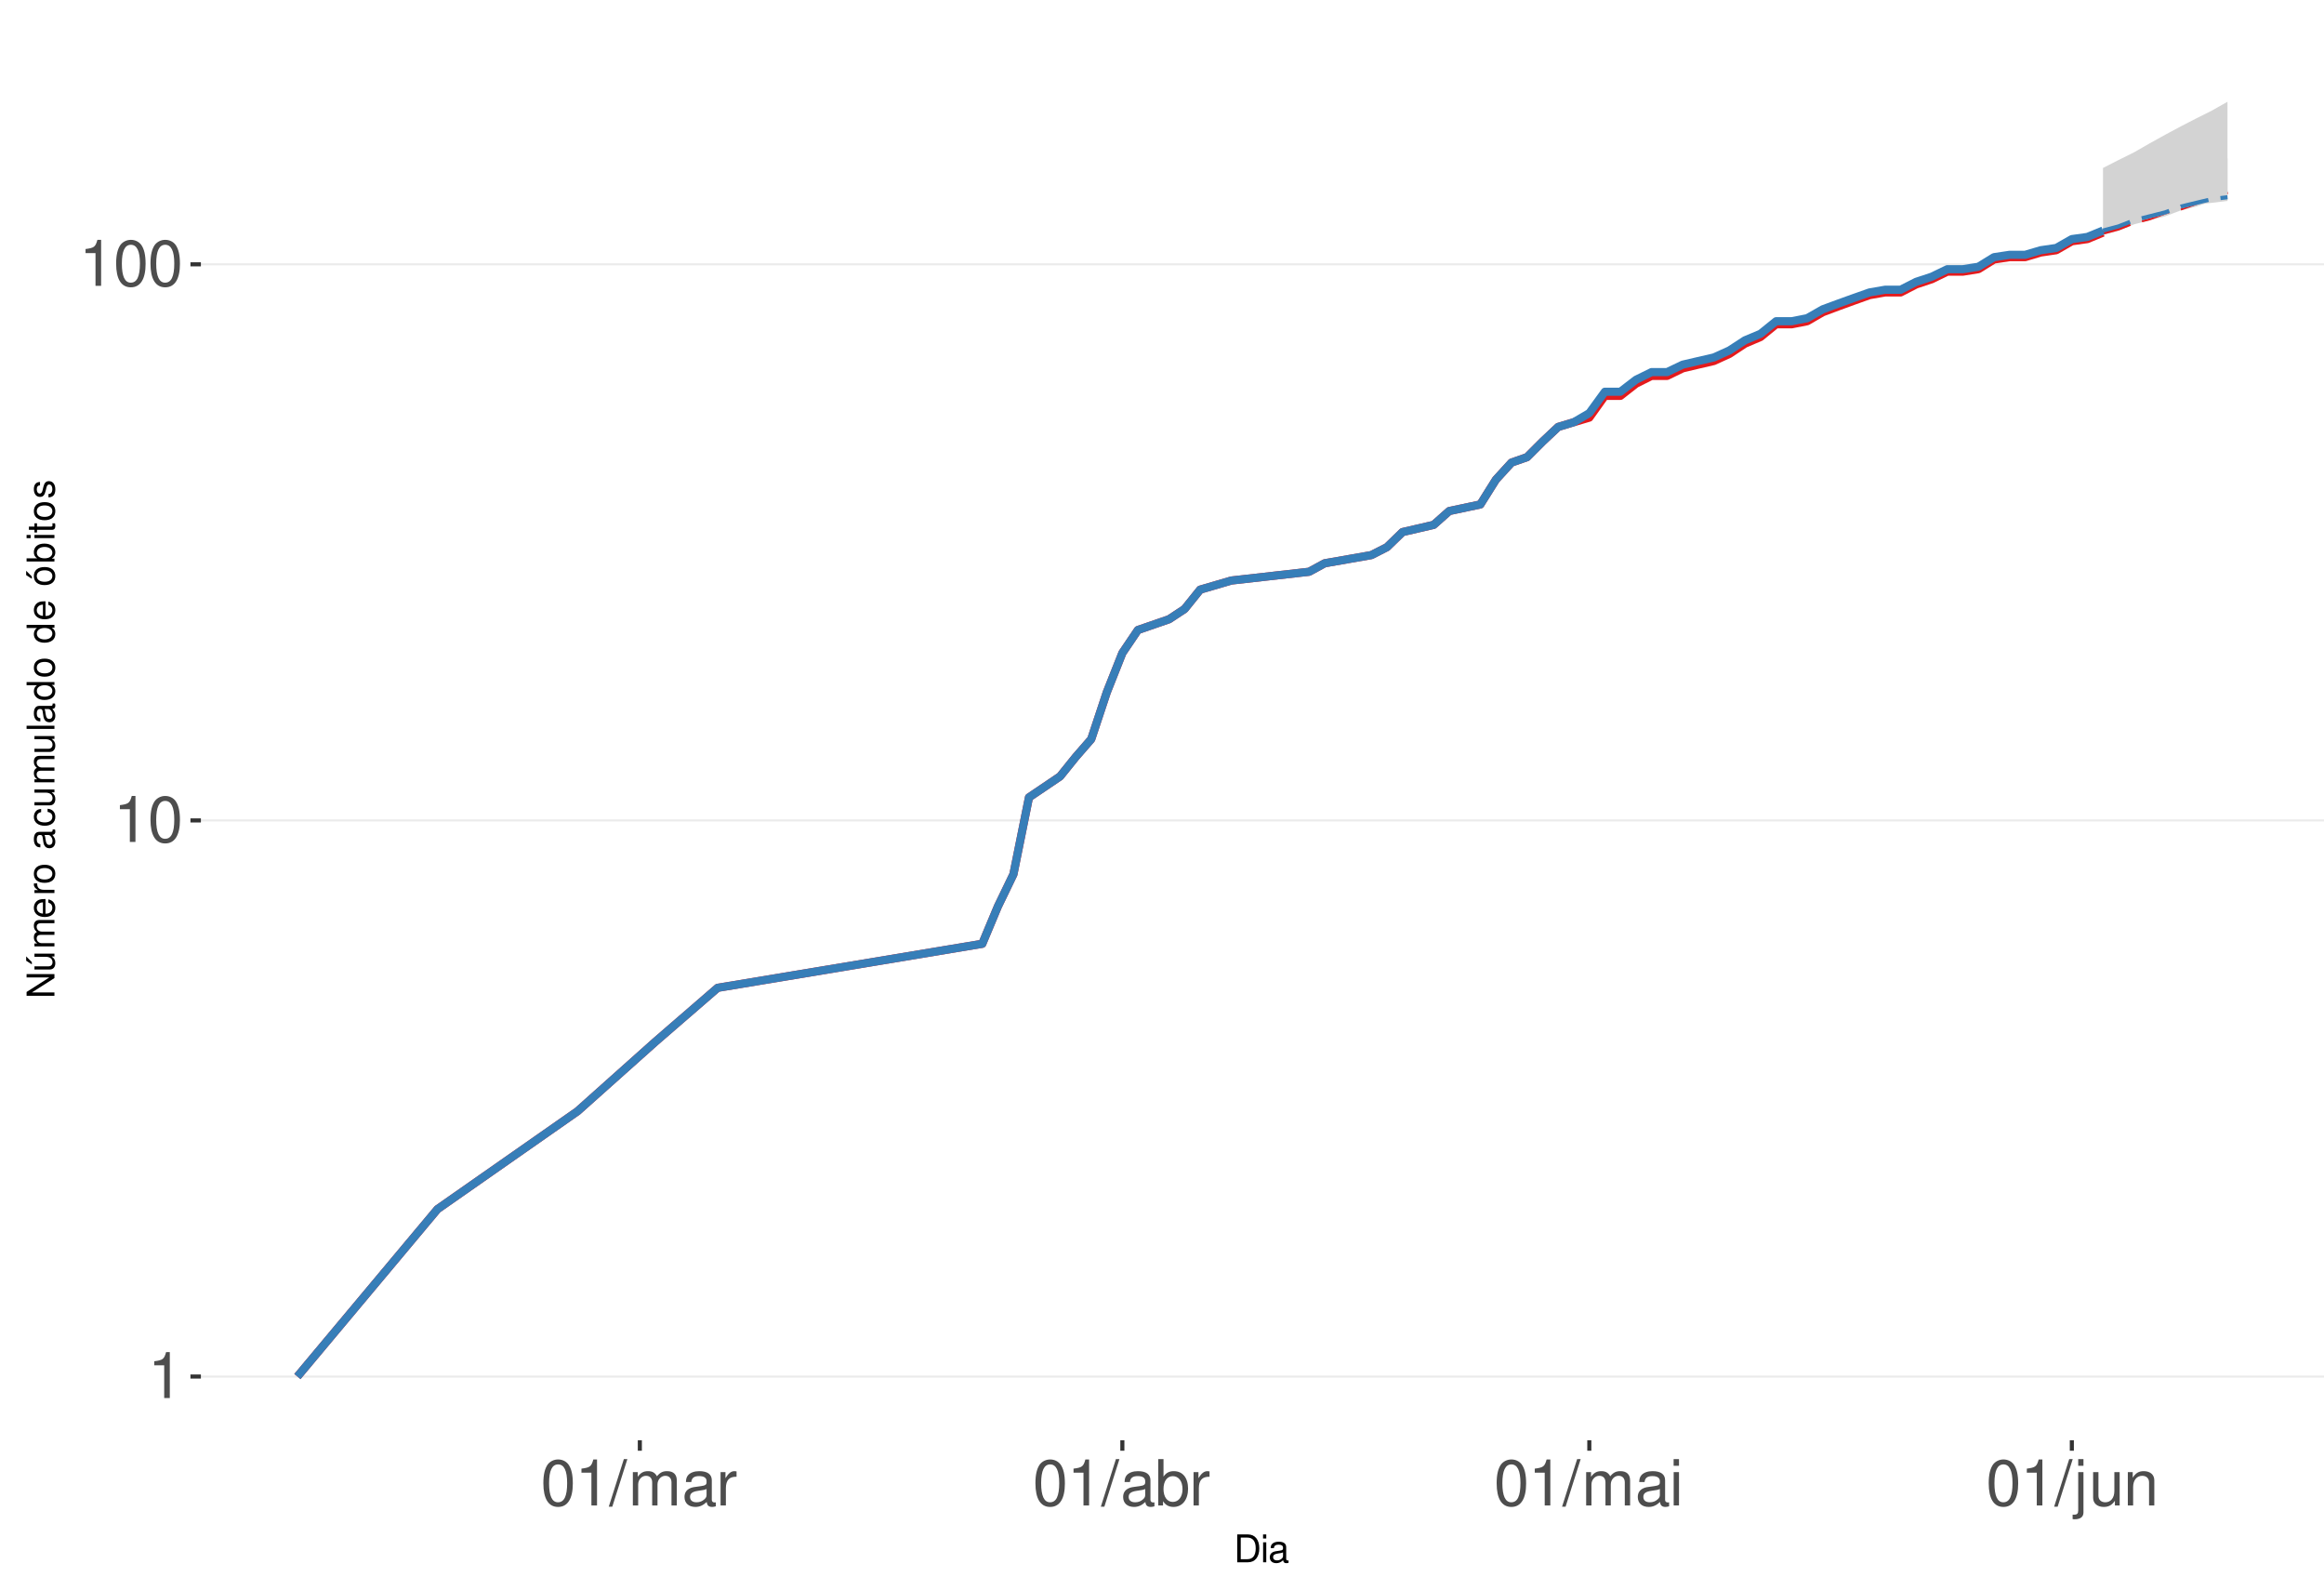
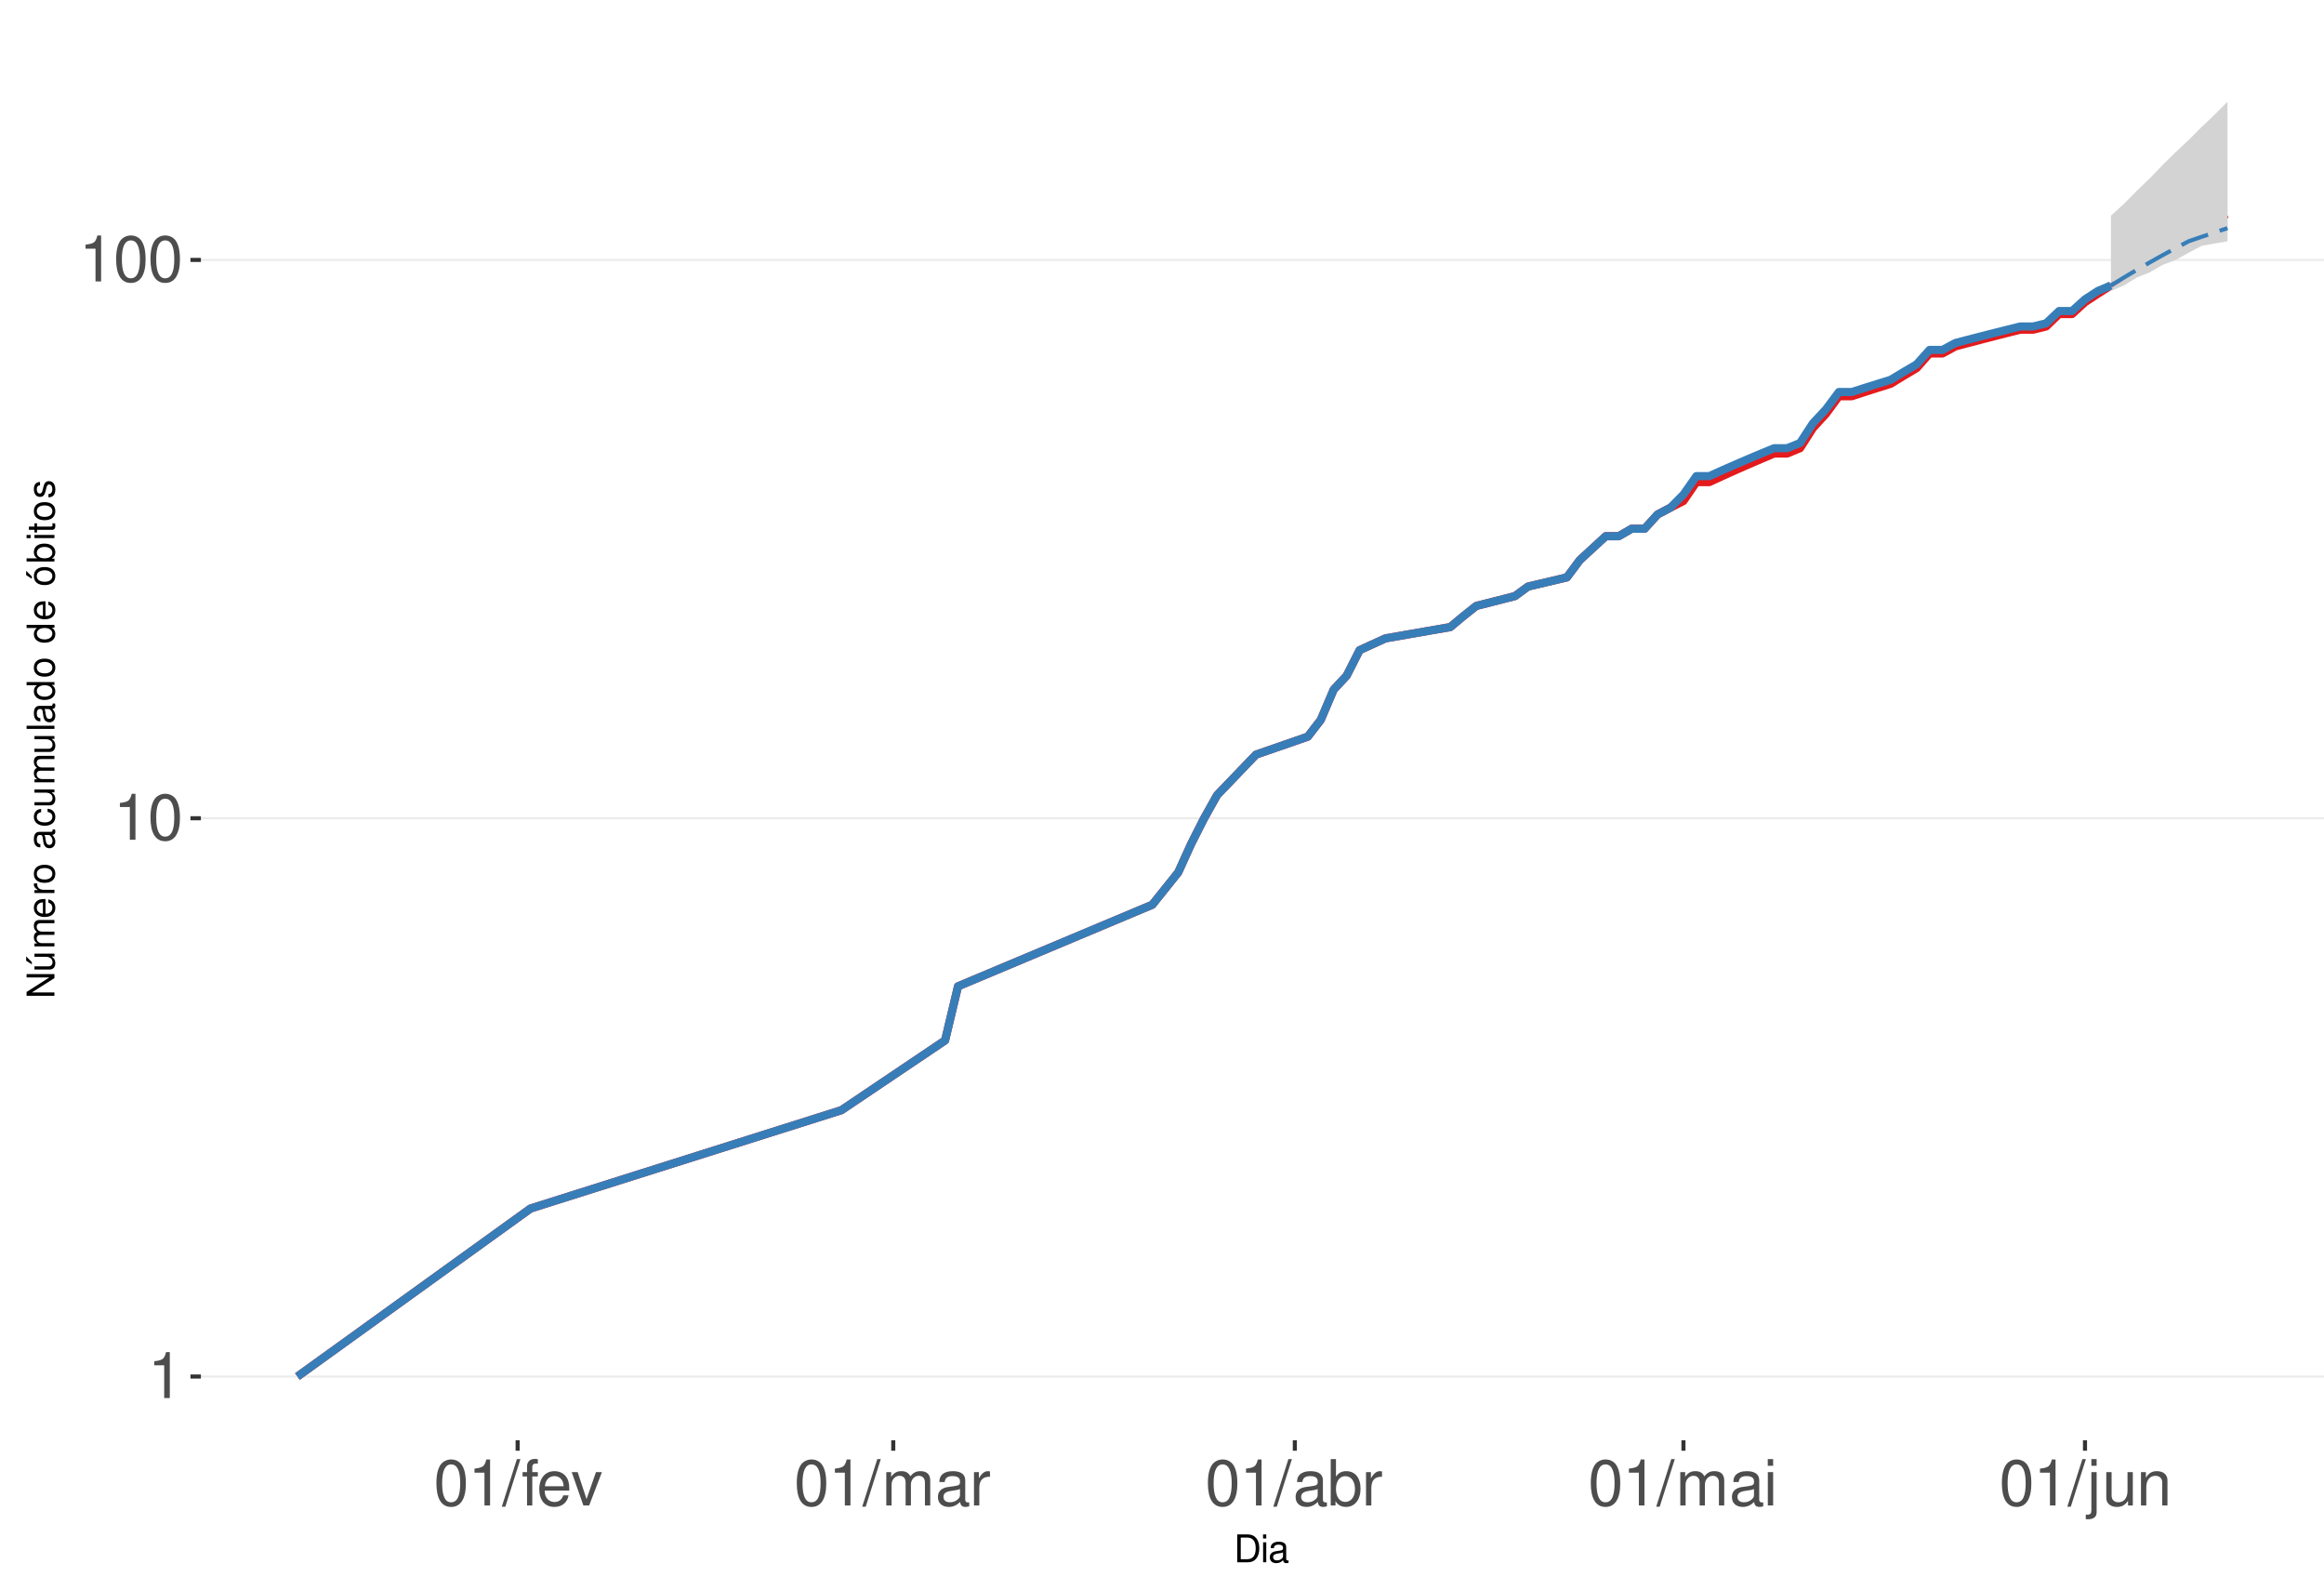
<svg xmlns="http://www.w3.org/2000/svg" xmlns:xlink="http://www.w3.org/1999/xlink" width="609pt" height="413pt" viewBox="0 0 609 413" version="1.1">
  <defs>
    <g>
      <symbol overflow="visible" id="glyph0-0">
        <path style="stroke:none;" d="" />
      </symbol>
      <symbol overflow="visible" id="glyph0-1">
        <path style="stroke:none;" d="M 4.312 -8.578 L 4.312 0 L 5.781 0 L 5.781 -12.047 L 4.812 -12.047 C 4.297 -10.188 3.969 -9.938 1.703 -9.641 L 1.703 -8.578 Z M 4.312 -8.578 " />
      </symbol>
      <symbol overflow="visible" id="glyph0-2">
        <path style="stroke:none;" d="M 4.578 -12.047 C 3.484 -12.047 2.484 -11.547 1.859 -10.734 C 1.094 -9.656 0.719 -8.062 0.719 -5.828 C 0.719 -1.766 2.047 0.391 4.578 0.391 C 7.078 0.391 8.438 -1.766 8.438 -5.734 C 8.438 -8.062 8.078 -9.625 7.297 -10.734 C 6.672 -11.562 5.703 -12.047 4.578 -12.047 Z M 4.578 -10.75 C 6.156 -10.75 6.953 -9.125 6.953 -5.859 C 6.953 -2.438 6.172 -0.828 4.547 -0.828 C 3 -0.828 2.219 -2.5 2.219 -5.812 C 2.219 -9.125 3 -10.75 4.578 -10.75 Z M 4.578 -10.75 " />
      </symbol>
      <symbol overflow="visible" id="glyph0-3">
        <path style="stroke:none;" d="M 3.812 -12.141 L -0.141 0.328 L 0.781 0.328 L 4.734 -12.141 Z M 3.812 -12.141 " />
      </symbol>
      <symbol overflow="visible" id="glyph0-4">
+         <path style="stroke:none;" d="M 4.297 -8.734 L 2.844 -8.734 L 2.844 -10.094 C 2.844 -10.672 3.172 -10.969 3.812 -10.969 C 3.938 -10.969 3.984 -10.969 4.297 -10.953 L 4.297 -12.109 C 3.984 -12.172 3.797 -12.188 3.516 -12.188 C 2.234 -12.188 1.469 -11.453 1.469 -10.203 L 1.469 -8.734 L 0.297 -8.734 L 0.297 -7.594 L 1.469 -7.594 L 1.469 0 L 2.844 0 L 2.844 -7.594 L 4.297 -7.594 Z M 4.297 -8.734 " />
+       </symbol>
+       <symbol overflow="visible" id="glyph0-5">
+         <path style="stroke:none;" d="M 8.547 -3.891 C 8.547 -5.234 8.438 -6.031 8.188 -6.672 C 7.625 -8.109 6.297 -8.984 4.656 -8.984 C 2.234 -8.984 0.672 -7.125 0.672 -4.25 C 0.672 -1.359 2.172 0.391 4.625 0.391 C 6.625 0.391 8.016 -0.75 8.359 -2.641 L 6.969 -2.641 C 6.578 -1.5 5.797 -0.906 4.688 -0.906 C 3.797 -0.906 3.047 -1.297 2.578 -2.031 C 2.25 -2.531 2.125 -3.031 2.109 -3.891 Z M 2.156 -5.031 C 2.266 -6.641 3.25 -7.688 4.641 -7.688 C 6.062 -7.688 7.047 -6.594 7.047 -5.031 Z M 2.156 -5.031 " />
+       </symbol>
+       <symbol overflow="visible" id="glyph0-6">
+         <path style="stroke:none;" d="M 4.75 0 L 8.094 -8.734 L 6.531 -8.734 L 4.062 -1.656 L 1.734 -8.734 L 0.172 -8.734 L 3.234 0 Z M 4.75 0 " />
+       </symbol>
+       <symbol overflow="visible" id="glyph0-7">
        <path style="stroke:none;" d="M 1.172 -8.734 L 1.172 0 L 2.562 0 L 2.562 -5.484 C 2.562 -6.75 3.484 -7.766 4.609 -7.766 C 5.641 -7.766 6.234 -7.125 6.234 -6.016 L 6.234 0 L 7.625 0 L 7.625 -5.484 C 7.625 -6.75 8.547 -7.766 9.672 -7.766 C 10.688 -7.766 11.297 -7.109 11.297 -6.016 L 11.297 0 L 12.688 0 L 12.688 -6.547 C 12.688 -8.109 11.797 -8.984 10.156 -8.984 C 9 -8.984 8.297 -8.625 7.484 -7.641 C 6.969 -8.578 6.266 -8.984 5.125 -8.984 C 3.969 -8.984 3.188 -8.547 2.453 -7.5 L 2.453 -8.734 Z M 1.172 -8.734 " />
      </symbol>
-       <symbol overflow="visible" id="glyph0-5">
+       <symbol overflow="visible" id="glyph0-8">
        <path style="stroke:none;" d="M 8.906 -0.812 C 8.766 -0.781 8.688 -0.781 8.609 -0.781 C 8.125 -0.781 7.859 -1.031 7.859 -1.469 L 7.859 -6.594 C 7.859 -8.141 6.734 -8.984 4.578 -8.984 C 3.297 -8.984 2.281 -8.609 1.688 -7.969 C 1.281 -7.516 1.109 -7.016 1.078 -6.141 L 2.484 -6.141 C 2.594 -7.219 3.234 -7.688 4.531 -7.688 C 5.797 -7.688 6.484 -7.234 6.484 -6.391 L 6.484 -6.031 C 6.469 -5.438 6.156 -5.219 5.031 -5.062 C 3.062 -4.812 2.766 -4.75 2.234 -4.531 C 1.219 -4.094 0.703 -3.328 0.703 -2.203 C 0.703 -0.609 1.797 0.391 3.562 0.391 C 4.656 0.391 5.547 0 6.531 -0.906 C 6.625 0 7.062 0.391 7.969 0.391 C 8.266 0.391 8.438 0.344 8.906 0.234 Z M 6.484 -2.75 C 6.484 -2.281 6.344 -2 5.922 -1.609 C 5.359 -1.094 4.688 -0.828 3.859 -0.828 C 2.781 -0.828 2.156 -1.344 2.156 -2.234 C 2.156 -3.141 2.75 -3.609 4.25 -3.828 C 5.734 -4.031 6.016 -4.094 6.484 -4.312 Z M 6.484 -2.75 " />
      </symbol>
-       <symbol overflow="visible" id="glyph0-6">
+       <symbol overflow="visible" id="glyph0-9">
        <path style="stroke:none;" d="M 1.156 -8.734 L 1.156 0 L 2.547 0 L 2.547 -4.531 C 2.562 -6.625 3.438 -7.562 5.344 -7.516 L 5.344 -8.922 C 5.109 -8.969 4.984 -8.984 4.812 -8.984 C 3.922 -8.984 3.234 -8.438 2.438 -7.141 L 2.438 -8.734 Z M 1.156 -8.734 " />
      </symbol>
-       <symbol overflow="visible" id="glyph0-7">
+       <symbol overflow="visible" id="glyph0-10">
        <path style="stroke:none;" d="M 0.906 -12.141 L 0.906 0 L 2.156 0 L 2.156 -1.109 C 2.812 -0.094 3.703 0.391 4.906 0.391 C 7.219 0.391 8.719 -1.5 8.719 -4.391 C 8.719 -7.234 7.297 -8.984 4.984 -8.984 C 3.781 -8.984 2.938 -8.531 2.281 -7.547 L 2.281 -12.141 Z M 4.719 -7.672 C 6.266 -7.672 7.266 -6.328 7.266 -4.25 C 7.266 -2.266 6.234 -0.922 4.719 -0.922 C 3.234 -0.922 2.281 -2.25 2.281 -4.297 C 2.281 -6.344 3.234 -7.672 4.719 -7.672 Z M 4.719 -7.672 " />
      </symbol>
-       <symbol overflow="visible" id="glyph0-8">
+       <symbol overflow="visible" id="glyph0-11">
        <path style="stroke:none;" d="M 2.5 -8.734 L 1.109 -8.734 L 1.109 0 L 2.5 0 Z M 2.5 -12.141 L 1.094 -12.141 L 1.094 -10.391 L 2.5 -10.391 Z M 2.5 -12.141 " />
      </symbol>
-       <symbol overflow="visible" id="glyph0-9">
+       <symbol overflow="visible" id="glyph0-12">
        <path style="stroke:none;" d="M 1.172 -8.734 L 1.172 1.266 C 1.172 2.125 0.906 2.422 0.031 2.422 C -0.062 2.422 -0.109 2.422 -0.297 2.406 L -0.297 3.578 C -0.141 3.609 -0.047 3.625 0.172 3.625 C 1.734 3.625 2.547 3.016 2.547 1.812 L 2.547 -8.734 Z M 2.547 -12.141 L 1.172 -12.141 L 1.172 -10.391 L 2.547 -10.391 Z M 2.547 -12.141 " />
      </symbol>
-       <symbol overflow="visible" id="glyph0-10">
+       <symbol overflow="visible" id="glyph0-13">
        <path style="stroke:none;" d="M 8.031 0 L 8.031 -8.734 L 6.641 -8.734 L 6.641 -3.781 C 6.641 -2 5.719 -0.828 4.266 -0.828 C 3.172 -0.828 2.469 -1.5 2.469 -2.547 L 2.469 -8.734 L 1.078 -8.734 L 1.078 -2 C 1.078 -0.547 2.172 0.391 3.859 0.391 C 5.141 0.391 5.969 -0.062 6.781 -1.219 L 6.781 0 Z M 8.031 0 " />
      </symbol>
-       <symbol overflow="visible" id="glyph0-11">
+       <symbol overflow="visible" id="glyph0-14">
        <path style="stroke:none;" d="M 1.172 -8.734 L 1.172 0 L 2.562 0 L 2.562 -4.812 C 2.562 -6.594 3.5 -7.766 4.938 -7.766 C 6.031 -7.766 6.734 -7.094 6.734 -6.047 L 6.734 0 L 8.109 0 L 8.109 -6.594 C 8.109 -8.047 7.031 -8.984 5.344 -8.984 C 4.047 -8.984 3.219 -8.484 2.453 -7.266 L 2.453 -8.734 Z M 1.172 -8.734 " />
      </symbol>
      <symbol overflow="visible" id="glyph1-0">
        <path style="stroke:none;" d="" />
      </symbol>
      <symbol overflow="visible" id="glyph1-1">
        <path style="stroke:none;" d="M 0.891 0 L 3.703 0 C 5.547 0 6.672 -1.375 6.672 -3.656 C 6.672 -5.906 5.547 -7.297 3.703 -7.297 L 0.891 -7.297 Z M 1.812 -0.812 L 1.812 -6.469 L 3.547 -6.469 C 4.984 -6.469 5.734 -5.5 5.734 -3.641 C 5.734 -1.797 4.984 -0.812 3.547 -0.812 Z M 1.812 -0.812 " />
      </symbol>
      <symbol overflow="visible" id="glyph1-2">
        <path style="stroke:none;" d="M 1.5 -5.234 L 0.672 -5.234 L 0.672 0 L 1.5 0 Z M 1.5 -7.297 L 0.656 -7.297 L 0.656 -6.234 L 1.5 -6.234 Z M 1.5 -7.297 " />
      </symbol>
      <symbol overflow="visible" id="glyph1-3">
        <path style="stroke:none;" d="M 5.344 -0.484 C 5.266 -0.469 5.219 -0.469 5.172 -0.469 C 4.875 -0.469 4.719 -0.625 4.719 -0.875 L 4.719 -3.953 C 4.719 -4.891 4.047 -5.391 2.75 -5.391 C 1.984 -5.391 1.375 -5.172 1.016 -4.781 C 0.766 -4.516 0.672 -4.203 0.656 -3.688 L 1.484 -3.688 C 1.562 -4.328 1.938 -4.625 2.719 -4.625 C 3.484 -4.625 3.891 -4.344 3.891 -3.844 L 3.891 -3.625 C 3.875 -3.266 3.703 -3.125 3.016 -3.047 C 1.844 -2.891 1.656 -2.844 1.344 -2.719 C 0.734 -2.453 0.422 -2 0.422 -1.312 C 0.422 -0.375 1.078 0.234 2.141 0.234 C 2.797 0.234 3.328 0 3.922 -0.547 C 3.984 0 4.234 0.234 4.781 0.234 C 4.953 0.234 5.062 0.203 5.344 0.141 Z M 3.891 -1.656 C 3.891 -1.375 3.812 -1.203 3.562 -0.969 C 3.219 -0.656 2.812 -0.5 2.312 -0.5 C 1.672 -0.5 1.297 -0.812 1.297 -1.344 C 1.297 -1.891 1.656 -2.172 2.547 -2.297 C 3.438 -2.422 3.609 -2.453 3.891 -2.594 Z M 3.891 -1.656 " />
      </symbol>
      <symbol overflow="visible" id="glyph2-0">
        <path style="stroke:none;" d="" />
      </symbol>
      <symbol overflow="visible" id="glyph2-1">
        <path style="stroke:none;" d="M -7.297 -6.453 L -7.297 -5.578 L -1.328 -5.578 L -7.297 -1.766 L -7.297 -0.766 L 0 -0.766 L 0 -1.641 L -5.906 -1.641 L 0 -5.406 L 0 -6.453 Z M -7.297 -6.453 " />
      </symbol>
      <symbol overflow="visible" id="glyph2-2">
        <path style="stroke:none;" d="M 0 -4.812 L -5.234 -4.812 L -5.234 -3.984 L -2.266 -3.984 C -1.203 -3.984 -0.5 -3.438 -0.5 -2.562 C -0.5 -1.906 -0.906 -1.484 -1.531 -1.484 L -5.234 -1.484 L -5.234 -0.656 L -1.203 -0.656 C -0.328 -0.656 0.234 -1.297 0.234 -2.312 C 0.234 -3.094 -0.047 -3.578 -0.734 -4.062 L 0 -4.062 Z M -7.406 -2.953 L -5.922 -2 L -5.922 -2.594 L -7.406 -4.094 Z M -7.406 -2.953 " />
      </symbol>
      <symbol overflow="visible" id="glyph2-3">
        <path style="stroke:none;" d="M -5.234 -0.703 L 0 -0.703 L 0 -1.547 L -3.297 -1.547 C -4.047 -1.547 -4.656 -2.094 -4.656 -2.766 C -4.656 -3.391 -4.281 -3.734 -3.609 -3.734 L 0 -3.734 L 0 -4.578 L -3.297 -4.578 C -4.047 -4.578 -4.656 -5.125 -4.656 -5.812 C -4.656 -6.422 -4.266 -6.781 -3.609 -6.781 L 0 -6.781 L 0 -7.625 L -3.938 -7.625 C -4.875 -7.625 -5.391 -7.078 -5.391 -6.094 C -5.391 -5.406 -5.188 -4.984 -4.594 -4.484 C -5.156 -4.188 -5.391 -3.766 -5.391 -3.078 C -5.391 -2.375 -5.125 -1.906 -4.5 -1.469 L -5.234 -1.469 Z M -5.234 -0.703 " />
      </symbol>
      <symbol overflow="visible" id="glyph2-4">
        <path style="stroke:none;" d="M -2.344 -5.125 C -3.141 -5.125 -3.625 -5.062 -4.016 -4.922 C -4.875 -4.578 -5.391 -3.781 -5.391 -2.797 C -5.391 -1.344 -4.281 -0.406 -2.547 -0.406 C -0.812 -0.406 0.234 -1.297 0.234 -2.781 C 0.234 -3.984 -0.453 -4.812 -1.594 -5.016 L -1.594 -4.188 C -0.906 -3.953 -0.547 -3.484 -0.547 -2.812 C -0.547 -2.281 -0.781 -1.828 -1.219 -1.547 C -1.516 -1.344 -1.812 -1.281 -2.344 -1.266 Z M -3.016 -1.297 C -3.984 -1.359 -4.625 -1.953 -4.625 -2.797 C -4.625 -3.641 -3.953 -4.234 -3.016 -4.234 Z M -3.016 -1.297 " />
      </symbol>
      <symbol overflow="visible" id="glyph2-5">
        <path style="stroke:none;" d="M -5.234 -0.688 L 0 -0.688 L 0 -1.531 L -2.719 -1.531 C -3.984 -1.547 -4.547 -2.062 -4.516 -3.203 L -5.359 -3.203 C -5.375 -3.062 -5.391 -2.984 -5.391 -2.891 C -5.391 -2.344 -5.062 -1.938 -4.297 -1.453 L -5.234 -1.453 Z M -5.234 -0.688 " />
      </symbol>
      <symbol overflow="visible" id="glyph2-6">
        <path style="stroke:none;" d="M -5.391 -2.719 C -5.391 -1.234 -4.344 -0.359 -2.578 -0.359 C -0.812 -0.359 0.234 -1.234 0.234 -2.734 C 0.234 -4.203 -0.812 -5.094 -2.547 -5.094 C -4.359 -5.094 -5.391 -4.234 -5.391 -2.719 Z M -4.625 -2.734 C -4.625 -3.672 -3.844 -4.234 -2.547 -4.234 C -1.312 -4.234 -0.547 -3.656 -0.547 -2.734 C -0.547 -1.797 -1.312 -1.234 -2.578 -1.234 C -3.844 -1.234 -4.625 -1.797 -4.625 -2.734 Z M -4.625 -2.734 " />
      </symbol>
      <symbol overflow="visible" id="glyph2-7">
        <path style="stroke:none;" d="" />
      </symbol>
      <symbol overflow="visible" id="glyph2-8">
        <path style="stroke:none;" d="M -0.484 -5.344 C -0.469 -5.266 -0.469 -5.219 -0.469 -5.172 C -0.469 -4.875 -0.625 -4.719 -0.875 -4.719 L -3.953 -4.719 C -4.891 -4.719 -5.391 -4.047 -5.391 -2.75 C -5.391 -1.984 -5.172 -1.375 -4.781 -1.016 C -4.516 -0.766 -4.203 -0.672 -3.688 -0.656 L -3.688 -1.484 C -4.328 -1.562 -4.625 -1.938 -4.625 -2.719 C -4.625 -3.484 -4.344 -3.891 -3.844 -3.891 L -3.625 -3.891 C -3.266 -3.875 -3.125 -3.703 -3.047 -3.016 C -2.891 -1.844 -2.844 -1.656 -2.719 -1.344 C -2.453 -0.734 -2 -0.422 -1.312 -0.422 C -0.375 -0.422 0.234 -1.078 0.234 -2.141 C 0.234 -2.797 0 -3.328 -0.547 -3.922 C 0 -3.984 0.234 -4.234 0.234 -4.781 C 0.234 -4.953 0.203 -5.062 0.141 -5.344 Z M -1.656 -3.891 C -1.375 -3.891 -1.203 -3.812 -0.969 -3.562 C -0.656 -3.219 -0.5 -2.812 -0.5 -2.312 C -0.5 -1.672 -0.812 -1.297 -1.344 -1.297 C -1.891 -1.297 -2.172 -1.656 -2.297 -2.547 C -2.422 -3.438 -2.453 -3.609 -2.594 -3.891 Z M -1.656 -3.891 " />
      </symbol>
      <symbol overflow="visible" id="glyph2-9">
        <path style="stroke:none;" d="M -3.484 -4.703 C -3.984 -4.672 -4.312 -4.562 -4.609 -4.359 C -5.094 -4 -5.391 -3.375 -5.391 -2.641 C -5.391 -1.219 -4.266 -0.312 -2.531 -0.312 C -0.844 -0.312 0.234 -1.203 0.234 -2.625 C 0.234 -3.875 -0.516 -4.672 -1.797 -4.766 L -1.797 -3.938 C -0.953 -3.797 -0.547 -3.359 -0.547 -2.656 C -0.547 -1.734 -1.297 -1.188 -2.531 -1.188 C -3.844 -1.188 -4.625 -1.719 -4.625 -2.625 C -4.625 -3.328 -4.203 -3.766 -3.484 -3.875 Z M -3.484 -4.703 " />
      </symbol>
      <symbol overflow="visible" id="glyph2-10">
        <path style="stroke:none;" d="M 0 -4.812 L -5.234 -4.812 L -5.234 -3.984 L -2.266 -3.984 C -1.203 -3.984 -0.5 -3.438 -0.5 -2.562 C -0.5 -1.906 -0.906 -1.484 -1.531 -1.484 L -5.234 -1.484 L -5.234 -0.656 L -1.203 -0.656 C -0.328 -0.656 0.234 -1.297 0.234 -2.312 C 0.234 -3.094 -0.047 -3.578 -0.734 -4.062 L 0 -4.062 Z M 0 -4.812 " />
      </symbol>
      <symbol overflow="visible" id="glyph2-11">
        <path style="stroke:none;" d="M -7.297 -1.516 L -7.297 -0.688 L 0 -0.688 L 0 -1.516 Z M -7.297 -1.516 " />
      </symbol>
      <symbol overflow="visible" id="glyph2-12">
        <path style="stroke:none;" d="M -7.297 -4.953 L -7.297 -4.125 L -4.578 -4.125 C -5.109 -3.766 -5.391 -3.203 -5.391 -2.516 C -5.391 -1.156 -4.297 -0.266 -2.625 -0.266 C -0.859 -0.266 0.234 -1.125 0.234 -2.547 C 0.234 -3.266 -0.047 -3.766 -0.688 -4.203 L 0 -4.203 L 0 -4.953 Z M -4.609 -2.656 C -4.609 -3.547 -3.812 -4.125 -2.562 -4.125 C -1.344 -4.125 -0.547 -3.547 -0.547 -2.656 C -0.547 -1.734 -1.359 -1.125 -2.578 -1.125 C -3.797 -1.125 -4.609 -1.734 -4.609 -2.656 Z M -4.609 -2.656 " />
      </symbol>
      <symbol overflow="visible" id="glyph2-13">
        <path style="stroke:none;" d="M -5.391 -2.719 C -5.391 -1.234 -4.344 -0.359 -2.578 -0.359 C -0.812 -0.359 0.234 -1.234 0.234 -2.734 C 0.234 -4.203 -0.812 -5.094 -2.547 -5.094 C -4.359 -5.094 -5.391 -4.234 -5.391 -2.719 Z M -4.625 -2.734 C -4.625 -3.672 -3.844 -4.234 -2.547 -4.234 C -1.312 -4.234 -0.547 -3.656 -0.547 -2.734 C -0.547 -1.797 -1.312 -1.234 -2.578 -1.234 C -3.844 -1.234 -4.625 -1.797 -4.625 -2.734 Z M -7.406 -2.984 L -5.922 -2.016 L -5.922 -2.625 L -7.406 -4.109 Z M -7.406 -2.984 " />
      </symbol>
      <symbol overflow="visible" id="glyph2-14">
        <path style="stroke:none;" d="M -7.297 -0.547 L 0 -0.547 L 0 -1.297 L -0.672 -1.297 C -0.062 -1.688 0.234 -2.219 0.234 -2.953 C 0.234 -4.328 -0.906 -5.234 -2.641 -5.234 C -4.344 -5.234 -5.391 -4.375 -5.391 -2.984 C -5.391 -2.266 -5.125 -1.766 -4.531 -1.375 L -7.297 -1.375 Z M -4.609 -2.828 C -4.609 -3.766 -3.797 -4.359 -2.547 -4.359 C -1.359 -4.359 -0.547 -3.734 -0.547 -2.828 C -0.547 -1.938 -1.344 -1.375 -2.578 -1.375 C -3.812 -1.375 -4.609 -1.938 -4.609 -2.828 Z M -4.609 -2.828 " />
      </symbol>
      <symbol overflow="visible" id="glyph2-15">
        <path style="stroke:none;" d="M -5.234 -1.5 L -5.234 -0.672 L 0 -0.672 L 0 -1.5 Z M -7.297 -1.5 L -7.297 -0.656 L -6.234 -0.656 L -6.234 -1.5 Z M -7.297 -1.5 " />
      </symbol>
      <symbol overflow="visible" id="glyph2-16">
        <path style="stroke:none;" d="M -5.234 -2.547 L -5.234 -1.688 L -6.688 -1.688 L -6.688 -0.844 L -5.234 -0.844 L -5.234 -0.141 L -4.562 -0.141 L -4.562 -0.844 L -0.594 -0.844 C -0.062 -0.844 0.234 -1.203 0.234 -1.859 C 0.234 -2.078 0.203 -2.266 0.156 -2.547 L -0.547 -2.547 C -0.516 -2.422 -0.5 -2.312 -0.5 -2.141 C -0.5 -1.781 -0.594 -1.688 -0.969 -1.688 L -4.562 -1.688 L -4.562 -2.547 Z M -5.234 -2.547 " />
      </symbol>
      <symbol overflow="visible" id="glyph2-17">
        <path style="stroke:none;" d="M -3.781 -4.375 C -4.812 -4.375 -5.391 -3.688 -5.391 -2.484 C -5.391 -1.266 -4.766 -0.469 -3.797 -0.469 C -2.969 -0.469 -2.578 -0.891 -2.281 -2.125 L -2.094 -2.906 C -1.953 -3.484 -1.734 -3.719 -1.375 -3.719 C -0.875 -3.719 -0.547 -3.234 -0.547 -2.5 C -0.547 -2.047 -0.672 -1.672 -0.891 -1.453 C -1.047 -1.328 -1.188 -1.266 -1.562 -1.219 L -1.562 -0.344 C -0.344 -0.375 0.234 -1.062 0.234 -2.438 C 0.234 -3.75 -0.422 -4.594 -1.438 -4.594 C -2.203 -4.594 -2.641 -4.156 -2.891 -3.109 L -3.078 -2.312 C -3.234 -1.625 -3.453 -1.344 -3.828 -1.344 C -4.312 -1.344 -4.625 -1.766 -4.625 -2.453 C -4.625 -3.125 -4.328 -3.484 -3.781 -3.5 Z M -3.781 -4.375 " />
      </symbol>
    </g>
    <clipPath id="clip1">
      <path d="M 52.645 9.961 L 609 9.961 L 609 377.328 L 52.645 377.328 Z M 52.645 9.961 " />
    </clipPath>
    <clipPath id="clip2">
      <path d="M 52.645 360 L 609 360 L 609 361 L 52.645 361 Z M 52.645 360 " />
    </clipPath>
    <clipPath id="clip3">
-       <path d="M 52.645 214 L 609 214 L 609 216 L 52.645 216 Z M 52.645 214 " />
+       <path d="M 52.645 214 L 609 214 L 609 215 L 52.645 215 Z M 52.645 214 " />
    </clipPath>
    <clipPath id="clip4">
-       <path d="M 52.645 68 L 609 68 L 609 70 L 52.645 70 Z M 52.645 68 " />
+       <path d="M 52.645 67 L 609 67 L 609 69 L 52.645 69 Z M 52.645 67 " />
    </clipPath>
  </defs>
  <g id="surface328">
    <rect x="0" y="0" width="609" height="413" style="fill:rgb(100%,100%,100%);fill-opacity:1;stroke:none;" />
    <rect x="0" y="0" width="609" height="413" style="fill:rgb(100%,100%,100%);fill-opacity:1;stroke:none;" />
    <path style="fill:none;stroke-width:1.067;stroke-linecap:round;stroke-linejoin:round;stroke:rgb(100%,100%,100%);stroke-opacity:1;stroke-miterlimit:10;" d="M 0 413 L 609 413 L 609 0 L 0 0 Z M 0 413 " />
    <g clip-path="url(#clip1)" clip-rule="nonzero">
      <path style=" stroke:none;fill-rule:nonzero;fill:rgb(100%,100%,100%);fill-opacity:1;" d="M 52.645 377.328 L 609 377.328 L 609 9.961 L 52.645 9.961 Z M 52.645 377.328 " />
    </g>
    <g clip-path="url(#clip2)" clip-rule="nonzero">
      <path style="fill:none;stroke-width:0.533;stroke-linecap:butt;stroke-linejoin:round;stroke:rgb(92.157%,92.157%,92.157%);stroke-opacity:1;stroke-miterlimit:10;" d="M 52.645 360.629 L 609 360.629 " />
    </g>
    <g clip-path="url(#clip3)" clip-rule="nonzero">
-       <path style="fill:none;stroke-width:0.533;stroke-linecap:butt;stroke-linejoin:round;stroke:rgb(92.157%,92.157%,92.157%);stroke-opacity:1;stroke-miterlimit:10;" d="M 52.645 214.938 L 609 214.938 " />
+       <path style="fill:none;stroke-width:0.533;stroke-linecap:butt;stroke-linejoin:round;stroke:rgb(92.157%,92.157%,92.157%);stroke-opacity:1;stroke-miterlimit:10;" d="M 52.645 214.363 L 609 214.363 " />
    </g>
    <g clip-path="url(#clip4)" clip-rule="nonzero">
-       <path style="fill:none;stroke-width:0.533;stroke-linecap:butt;stroke-linejoin:round;stroke:rgb(92.157%,92.157%,92.157%);stroke-opacity:1;stroke-miterlimit:10;" d="M 52.645 69.242 L 609 69.242 " />
-     </g>
-     <path style="fill:none;stroke-width:2.134;stroke-linecap:butt;stroke-linejoin:round;stroke:rgb(89.412%,10.196%,10.98%);stroke-opacity:1;stroke-miterlimit:10;" d="M 77.934 360.629 L 114.645 316.773 L 151.352 291.117 L 171.746 272.914 L 188.062 258.793 L 257.402 247.258 L 261.48 237.504 L 265.562 229.055 L 269.641 208.906 L 277.797 203.398 L 281.875 198.336 L 285.957 193.645 L 290.035 181.359 L 294.113 171.078 L 298.191 165.047 L 306.348 162.234 L 310.43 159.543 L 314.508 154.477 L 322.664 152.09 L 343.059 149.789 L 347.137 147.566 L 359.375 145.422 L 363.453 143.348 L 367.531 139.391 L 375.691 137.504 L 379.77 133.887 L 387.926 132.152 L 392.004 125.656 L 396.086 121.188 L 400.164 119.766 L 404.242 115.684 L 408.32 111.848 L 412.398 110.617 L 416.477 109.414 L 420.559 103.707 L 424.637 103.707 L 428.715 100.516 L 432.793 98.477 L 436.871 98.477 L 440.953 96.5 L 445.031 95.531 L 449.109 94.582 L 453.188 92.719 L 457.266 90.027 L 461.344 88.293 L 465.426 84.961 L 469.504 84.961 L 473.582 84.156 L 477.66 81.797 L 481.738 80.273 L 485.82 78.785 L 489.898 77.328 L 493.977 76.613 L 498.055 76.613 L 502.133 74.516 L 506.215 73.156 L 510.293 71.168 L 514.371 71.168 L 518.449 70.52 L 522.527 67.988 L 526.605 67.371 L 530.688 67.371 L 534.766 66.152 L 538.844 65.555 L 542.922 63.211 L 547 62.637 L 551.082 60.949 " />
-     <path style=" stroke:none;fill-rule:nonzero;fill:rgb(82.745%,82.745%,82.745%);fill-opacity:1;" d="M 551.082 44.008 L 555.16 41.922 L 559.238 39.898 L 563.316 37.555 L 567.395 35.297 L 571.473 33.113 L 575.555 31.004 L 579.633 28.961 L 583.711 26.66 L 583.711 51.676 L 579.633 52.641 L 575.555 54.117 L 571.473 55.121 L 567.395 56.66 L 563.316 57.703 L 559.238 58.77 L 555.16 60.398 L 551.082 61.508 Z M 551.082 44.008 " />
-     <path style="fill:none;stroke-width:1.067;stroke-linecap:butt;stroke-linejoin:round;stroke:rgb(89.412%,10.196%,10.98%);stroke-opacity:1;stroke-dasharray:7.469,3.201;stroke-miterlimit:10;" d="M 551.082 60.949 L 555.16 59.852 L 559.238 58.234 L 563.316 57.18 L 567.395 55.629 L 571.473 54.617 L 575.555 53.129 L 579.633 51.676 L 583.711 50.254 " />
-     <path style="fill:none;stroke-width:2.134;stroke-linecap:butt;stroke-linejoin:round;stroke:rgb(21.569%,49.412%,72.157%);stroke-opacity:1;stroke-miterlimit:10;" d="M 77.934 360.629 L 114.645 316.773 L 151.352 291.117 L 171.746 272.914 L 188.062 258.793 L 257.402 247.258 L 261.48 237.504 L 265.562 229.055 L 269.641 208.906 L 277.797 203.398 L 281.875 198.336 L 285.957 193.645 L 290.035 181.359 L 294.113 171.078 L 298.191 165.047 L 306.348 162.234 L 310.43 159.543 L 314.508 154.477 L 322.664 152.09 L 343.059 149.789 L 347.137 147.566 L 359.375 145.422 L 363.453 143.348 L 367.531 139.391 L 375.691 137.504 L 379.77 133.887 L 387.926 132.152 L 392.004 125.656 L 396.086 121.188 L 400.164 119.766 L 404.242 115.684 L 408.32 111.848 L 412.398 110.617 L 416.477 108.23 L 420.559 102.625 L 424.637 102.625 L 428.715 99.488 L 432.793 97.48 L 436.871 97.48 L 440.953 95.531 L 445.031 94.582 L 449.109 93.645 L 453.188 91.809 L 457.266 89.156 L 461.344 87.445 L 465.426 84.156 L 469.504 84.156 L 473.582 83.359 L 477.66 81.031 L 481.738 79.523 L 485.82 78.055 L 489.898 76.613 L 493.977 75.906 L 498.055 75.906 L 502.133 73.832 L 506.215 72.488 L 510.293 70.52 L 514.371 70.52 L 518.449 69.879 L 522.527 67.371 L 526.605 66.758 L 530.688 66.758 L 534.766 65.555 L 538.844 64.961 L 542.922 62.637 L 547 62.07 L 551.082 60.398 " />
-     <path style=" stroke:none;fill-rule:nonzero;fill:rgb(82.745%,82.745%,82.745%);fill-opacity:1;" d="M 551.082 60.398 L 555.16 57.18 L 559.238 54.617 L 563.316 51.676 L 567.395 49.32 L 571.473 47.055 L 575.555 44.434 L 579.633 42.746 L 583.711 41.512 L 583.711 52.641 L 579.633 53.129 L 575.555 53.621 L 571.473 54.617 L 567.395 56.141 L 563.316 57.18 L 559.238 58.234 L 555.16 59.309 Z M 551.082 60.398 " />
-     <path style="fill:none;stroke-width:1.067;stroke-linecap:butt;stroke-linejoin:round;stroke:rgb(21.569%,49.412%,72.157%);stroke-opacity:1;stroke-dasharray:7.469,3.201;stroke-miterlimit:10;" d="M 551.082 60.398 L 555.16 59.309 L 559.238 57.703 L 563.316 56.66 L 567.395 55.629 L 571.473 54.117 L 575.555 53.129 L 579.633 52.156 L 583.711 51.676 " />
+       <path style="fill:none;stroke-width:0.533;stroke-linecap:butt;stroke-linejoin:round;stroke:rgb(92.157%,92.157%,92.157%);stroke-opacity:1;stroke-miterlimit:10;" d="M 52.645 68.098 L 609 68.098 " />
+     </g>
+     <path style="fill:none;stroke-width:2.134;stroke-linecap:butt;stroke-linejoin:round;stroke:rgb(89.412%,10.196%,10.98%);stroke-opacity:1;stroke-miterlimit:10;" d="M 77.934 360.629 L 139.035 316.602 L 220.504 290.844 L 247.656 272.57 L 251.051 258.395 L 301.969 237.02 L 308.758 228.539 L 312.152 221.059 L 315.547 214.363 L 318.941 208.309 L 329.125 197.699 L 342.703 192.992 L 346.098 188.609 L 349.492 180.656 L 352.887 177.027 L 356.281 170.332 L 363.07 167.234 L 380.043 164.281 L 383.438 161.457 L 386.832 158.754 L 397.016 156.16 L 400.41 153.668 L 410.594 151.27 L 413.988 146.73 L 420.777 140.477 L 424.172 140.477 L 427.566 138.523 L 430.961 138.523 L 434.355 134.785 L 437.75 132.996 L 441.145 131.254 L 444.539 126.305 L 447.934 126.305 L 451.328 124.734 L 454.723 123.203 L 458.117 121.711 L 461.512 120.25 L 464.906 118.82 L 468.301 118.82 L 471.695 117.426 L 475.086 112.129 L 478.48 108.426 L 481.875 103.805 L 485.27 103.805 L 488.664 102.699 L 492.059 101.613 L 495.453 100.547 L 498.848 98.465 L 502.242 96.449 L 505.637 92.598 L 509.031 92.598 L 512.426 90.754 L 515.82 89.855 L 519.215 88.965 L 522.609 88.09 L 526.004 87.227 L 529.398 86.371 L 532.793 86.371 L 536.188 85.531 L 539.582 82.273 L 542.977 82.273 L 546.371 79.172 L 549.766 76.945 L 553.16 74.793 " />
+     <path style=" stroke:none;fill-rule:nonzero;fill:rgb(82.745%,82.745%,82.745%);fill-opacity:1;" d="M 553.16 56.516 L 556.555 53.418 L 559.949 49.984 L 563.344 46.727 L 566.738 43.195 L 570.133 39.852 L 573.527 36.676 L 576.922 33.281 L 580.316 30.059 L 583.711 26.66 L 583.711 60.898 L 580.316 62.625 L 576.922 64.398 L 573.527 66.223 L 570.133 68.098 L 566.738 69.383 L 563.344 71.355 L 559.949 72.707 L 556.555 74.793 L 553.16 76.219 Z M 553.16 56.516 " />
+     <path style="fill:none;stroke-width:1.067;stroke-linecap:butt;stroke-linejoin:round;stroke:rgb(89.412%,10.196%,10.98%);stroke-opacity:1;stroke-dasharray:7.469,3.201;stroke-miterlimit:10;" d="M 553.16 74.793 L 556.555 72.707 L 559.949 70.691 L 563.344 68.738 L 566.738 66.84 L 570.133 65 L 573.527 62.625 L 576.922 60.898 L 580.316 58.672 L 583.711 56.516 " />
+     <path style="fill:none;stroke-width:2.134;stroke-linecap:butt;stroke-linejoin:round;stroke:rgb(21.569%,49.412%,72.157%);stroke-opacity:1;stroke-miterlimit:10;" d="M 77.934 360.629 L 139.035 316.602 L 220.504 290.844 L 247.656 272.57 L 251.051 258.395 L 301.969 237.02 L 308.758 228.539 L 312.152 221.059 L 315.547 214.363 L 318.941 208.309 L 329.125 197.699 L 342.703 192.992 L 346.098 188.609 L 349.492 180.656 L 352.887 177.027 L 356.281 170.332 L 363.07 167.234 L 380.043 164.281 L 383.438 161.457 L 386.832 158.754 L 397.016 156.16 L 400.41 153.668 L 410.594 151.27 L 413.988 146.73 L 420.777 140.477 L 424.172 140.477 L 427.566 138.523 L 430.961 138.523 L 434.355 134.785 L 437.75 132.996 L 441.145 129.562 L 444.539 124.734 L 447.934 124.734 L 451.328 123.203 L 454.723 121.711 L 458.117 120.25 L 461.512 118.82 L 464.906 117.426 L 468.301 117.426 L 471.695 116.059 L 475.086 110.871 L 478.48 107.238 L 481.875 102.699 L 485.27 102.699 L 488.664 101.613 L 492.059 100.547 L 495.453 99.496 L 498.848 97.449 L 502.242 95.461 L 505.637 91.668 L 509.031 91.668 L 512.426 89.855 L 515.82 88.965 L 519.215 88.09 L 522.609 87.227 L 526.004 86.371 L 529.398 85.531 L 532.793 85.531 L 536.188 84.699 L 539.582 81.484 L 542.977 81.484 L 546.371 78.422 L 549.766 76.219 L 553.16 74.793 " />
+     <path style=" stroke:none;fill-rule:nonzero;fill:rgb(82.745%,82.745%,82.745%);fill-opacity:1;" d="M 553.16 74.793 L 556.555 69.383 L 559.949 65 L 563.344 60.336 L 566.738 55.988 L 570.133 52.418 L 573.527 49.035 L 576.922 45.824 L 580.316 43.195 L 583.711 41.922 L 583.711 63.211 L 580.316 63.801 L 576.922 64.398 L 573.527 65.605 L 570.133 67.465 L 566.738 68.738 L 563.344 70.035 L 559.949 71.355 L 556.555 73.395 Z M 553.16 74.793 " />
+     <path style="fill:none;stroke-width:1.067;stroke-linecap:butt;stroke-linejoin:round;stroke:rgb(21.569%,49.412%,72.157%);stroke-opacity:1;stroke-dasharray:7.469,3.201;stroke-miterlimit:10;" d="M 553.16 74.793 L 556.555 72.707 L 559.949 70.691 L 563.344 68.738 L 566.738 66.84 L 570.133 65 L 573.527 63.211 L 576.922 62.043 L 580.316 60.898 L 583.711 59.773 " />
    <g style="fill:rgb(30.196%,30.196%,30.196%);fill-opacity:1;">
      <use xlink:href="#glyph0-1" x="38.715" y="366.267" />
    </g>
    <g style="fill:rgb(30.196%,30.196%,30.196%);fill-opacity:1;">
-       <use xlink:href="#glyph0-1" x="29.715" y="220.575" />
-       <use xlink:href="#glyph0-2" x="38.715" y="220.575" />
-     </g>
-     <g style="fill:rgb(30.196%,30.196%,30.196%);fill-opacity:1;">
-       <use xlink:href="#glyph0-1" x="20.715" y="74.88" />
-       <use xlink:href="#glyph0-2" x="29.715" y="74.88" />
-       <use xlink:href="#glyph0-2" x="38.715" y="74.88" />
+       <use xlink:href="#glyph0-1" x="29.715" y="220.001" />
+       <use xlink:href="#glyph0-2" x="38.715" y="220.001" />
+     </g>
+     <g style="fill:rgb(30.196%,30.196%,30.196%);fill-opacity:1;">
+       <use xlink:href="#glyph0-1" x="20.715" y="73.735" />
+       <use xlink:href="#glyph0-2" x="29.715" y="73.735" />
+       <use xlink:href="#glyph0-2" x="38.715" y="73.735" />
    </g>
    <path style="fill:none;stroke-width:1.067;stroke-linecap:butt;stroke-linejoin:round;stroke:rgb(20%,20%,20%);stroke-opacity:1;stroke-miterlimit:10;" d="M 49.906 360.629 L 52.645 360.629 " />
-     <path style="fill:none;stroke-width:1.067;stroke-linecap:butt;stroke-linejoin:round;stroke:rgb(20%,20%,20%);stroke-opacity:1;stroke-miterlimit:10;" d="M 49.906 214.938 L 52.645 214.938 " />
-     <path style="fill:none;stroke-width:1.067;stroke-linecap:butt;stroke-linejoin:round;stroke:rgb(20%,20%,20%);stroke-opacity:1;stroke-miterlimit:10;" d="M 49.906 69.242 L 52.645 69.242 " />
-     <path style="fill:none;stroke-width:1.067;stroke-linecap:butt;stroke-linejoin:round;stroke:rgb(20%,20%,20%);stroke-opacity:1;stroke-miterlimit:10;" d="M 167.668 380.07 L 167.668 377.328 " />
-     <path style="fill:none;stroke-width:1.067;stroke-linecap:butt;stroke-linejoin:round;stroke:rgb(20%,20%,20%);stroke-opacity:1;stroke-miterlimit:10;" d="M 294.113 380.07 L 294.113 377.328 " />
-     <path style="fill:none;stroke-width:1.067;stroke-linecap:butt;stroke-linejoin:round;stroke:rgb(20%,20%,20%);stroke-opacity:1;stroke-miterlimit:10;" d="M 416.477 380.07 L 416.477 377.328 " />
-     <path style="fill:none;stroke-width:1.067;stroke-linecap:butt;stroke-linejoin:round;stroke:rgb(20%,20%,20%);stroke-opacity:1;stroke-miterlimit:10;" d="M 542.922 380.07 L 542.922 377.328 " />
-     <g style="fill:rgb(30.196%,30.196%,30.196%);fill-opacity:1;">
-       <use xlink:href="#glyph0-2" x="141.668" y="394.399" />
-       <use xlink:href="#glyph0-1" x="150.668" y="394.399" />
-       <use xlink:href="#glyph0-3" x="159.668" y="394.399" />
-       <use xlink:href="#glyph0-4" x="164.668" y="394.399" />
-       <use xlink:href="#glyph0-5" x="178.668" y="394.399" />
-       <use xlink:href="#glyph0-6" x="187.668" y="394.399" />
-     </g>
-     <g style="fill:rgb(30.196%,30.196%,30.196%);fill-opacity:1;">
-       <use xlink:href="#glyph0-2" x="270.613" y="394.399" />
-       <use xlink:href="#glyph0-1" x="279.613" y="394.399" />
-       <use xlink:href="#glyph0-3" x="288.613" y="394.399" />
-       <use xlink:href="#glyph0-5" x="293.613" y="394.399" />
-       <use xlink:href="#glyph0-7" x="302.613" y="394.399" />
-       <use xlink:href="#glyph0-6" x="311.613" y="394.399" />
-     </g>
-     <g style="fill:rgb(30.196%,30.196%,30.196%);fill-opacity:1;">
-       <use xlink:href="#glyph0-2" x="391.477" y="394.399" />
-       <use xlink:href="#glyph0-1" x="400.477" y="394.399" />
-       <use xlink:href="#glyph0-3" x="409.477" y="394.399" />
-       <use xlink:href="#glyph0-4" x="414.477" y="394.399" />
-       <use xlink:href="#glyph0-5" x="428.477" y="394.399" />
-       <use xlink:href="#glyph0-8" x="437.477" y="394.399" />
-     </g>
-     <g style="fill:rgb(30.196%,30.196%,30.196%);fill-opacity:1;">
-       <use xlink:href="#glyph0-2" x="520.422" y="394.399" />
-       <use xlink:href="#glyph0-1" x="529.422" y="394.399" />
-       <use xlink:href="#glyph0-3" x="538.422" y="394.399" />
-       <use xlink:href="#glyph0-9" x="543.422" y="394.399" />
-       <use xlink:href="#glyph0-10" x="547.422" y="394.399" />
-       <use xlink:href="#glyph0-11" x="556.422" y="394.399" />
+     <path style="fill:none;stroke-width:1.067;stroke-linecap:butt;stroke-linejoin:round;stroke:rgb(20%,20%,20%);stroke-opacity:1;stroke-miterlimit:10;" d="M 49.906 214.363 L 52.645 214.363 " />
+     <path style="fill:none;stroke-width:1.067;stroke-linecap:butt;stroke-linejoin:round;stroke:rgb(20%,20%,20%);stroke-opacity:1;stroke-miterlimit:10;" d="M 49.906 68.098 L 52.645 68.098 " />
+     <path style="fill:none;stroke-width:1.067;stroke-linecap:butt;stroke-linejoin:round;stroke:rgb(20%,20%,20%);stroke-opacity:1;stroke-miterlimit:10;" d="M 135.641 380.07 L 135.641 377.328 " />
+     <path style="fill:none;stroke-width:1.067;stroke-linecap:butt;stroke-linejoin:round;stroke:rgb(20%,20%,20%);stroke-opacity:1;stroke-miterlimit:10;" d="M 234.078 380.07 L 234.078 377.328 " />
+     <path style="fill:none;stroke-width:1.067;stroke-linecap:butt;stroke-linejoin:round;stroke:rgb(20%,20%,20%);stroke-opacity:1;stroke-miterlimit:10;" d="M 339.309 380.07 L 339.309 377.328 " />
+     <path style="fill:none;stroke-width:1.067;stroke-linecap:butt;stroke-linejoin:round;stroke:rgb(20%,20%,20%);stroke-opacity:1;stroke-miterlimit:10;" d="M 441.145 380.07 L 441.145 377.328 " />
+     <path style="fill:none;stroke-width:1.067;stroke-linecap:butt;stroke-linejoin:round;stroke:rgb(20%,20%,20%);stroke-opacity:1;stroke-miterlimit:10;" d="M 546.371 380.07 L 546.371 377.328 " />
+     <g style="fill:rgb(30.196%,30.196%,30.196%);fill-opacity:1;">
+       <use xlink:href="#glyph0-2" x="113.641" y="394.399" />
+       <use xlink:href="#glyph0-1" x="122.641" y="394.399" />
+       <use xlink:href="#glyph0-3" x="131.641" y="394.399" />
+       <use xlink:href="#glyph0-4" x="136.641" y="394.399" />
+       <use xlink:href="#glyph0-5" x="140.641" y="394.399" />
+       <use xlink:href="#glyph0-6" x="149.641" y="394.399" />
+     </g>
+     <g style="fill:rgb(30.196%,30.196%,30.196%);fill-opacity:1;">
+       <use xlink:href="#glyph0-2" x="208.078" y="394.399" />
+       <use xlink:href="#glyph0-1" x="217.078" y="394.399" />
+       <use xlink:href="#glyph0-3" x="226.078" y="394.399" />
+       <use xlink:href="#glyph0-7" x="231.078" y="394.399" />
+       <use xlink:href="#glyph0-8" x="245.078" y="394.399" />
+       <use xlink:href="#glyph0-9" x="254.078" y="394.399" />
+     </g>
+     <g style="fill:rgb(30.196%,30.196%,30.196%);fill-opacity:1;">
+       <use xlink:href="#glyph0-2" x="315.809" y="394.399" />
+       <use xlink:href="#glyph0-1" x="324.809" y="394.399" />
+       <use xlink:href="#glyph0-3" x="333.809" y="394.399" />
+       <use xlink:href="#glyph0-8" x="338.809" y="394.399" />
+       <use xlink:href="#glyph0-10" x="347.809" y="394.399" />
+       <use xlink:href="#glyph0-9" x="356.809" y="394.399" />
+     </g>
+     <g style="fill:rgb(30.196%,30.196%,30.196%);fill-opacity:1;">
+       <use xlink:href="#glyph0-2" x="416.145" y="394.399" />
+       <use xlink:href="#glyph0-1" x="425.145" y="394.399" />
+       <use xlink:href="#glyph0-3" x="434.145" y="394.399" />
+       <use xlink:href="#glyph0-7" x="439.145" y="394.399" />
+       <use xlink:href="#glyph0-8" x="453.145" y="394.399" />
+       <use xlink:href="#glyph0-11" x="462.145" y="394.399" />
+     </g>
+     <g style="fill:rgb(30.196%,30.196%,30.196%);fill-opacity:1;">
+       <use xlink:href="#glyph0-2" x="523.871" y="394.399" />
+       <use xlink:href="#glyph0-1" x="532.871" y="394.399" />
+       <use xlink:href="#glyph0-3" x="541.871" y="394.399" />
+       <use xlink:href="#glyph0-12" x="546.871" y="394.399" />
+       <use xlink:href="#glyph0-13" x="550.871" y="394.399" />
+       <use xlink:href="#glyph0-14" x="559.871" y="394.399" />
    </g>
    <g style="fill:rgb(0%,0%,0%);fill-opacity:1;">
      <use xlink:href="#glyph1-1" x="323.324" y="409.29" />
      <use xlink:href="#glyph1-2" x="330.324" y="409.29" />
      <use xlink:href="#glyph1-3" x="332.324" y="409.29" />
    </g>
    <g style="fill:rgb(0%,0%,0%);fill-opacity:1;">
      <use xlink:href="#glyph2-1" x="14.263" y="261.645" />
      <use xlink:href="#glyph2-2" x="14.263" y="254.645" />
      <use xlink:href="#glyph2-3" x="14.263" y="248.645" />
      <use xlink:href="#glyph2-4" x="14.263" y="240.645" />
      <use xlink:href="#glyph2-5" x="14.263" y="234.645" />
      <use xlink:href="#glyph2-6" x="14.263" y="231.645" />
      <use xlink:href="#glyph2-7" x="14.263" y="225.645" />
      <use xlink:href="#glyph2-8" x="14.263" y="222.645" />
      <use xlink:href="#glyph2-9" x="14.263" y="216.645" />
      <use xlink:href="#glyph2-10" x="14.263" y="211.645" />
      <use xlink:href="#glyph2-3" x="14.263" y="205.645" />
      <use xlink:href="#glyph2-10" x="14.263" y="197.645" />
      <use xlink:href="#glyph2-11" x="14.263" y="191.645" />
      <use xlink:href="#glyph2-8" x="14.263" y="189.645" />
      <use xlink:href="#glyph2-12" x="14.263" y="183.645" />
      <use xlink:href="#glyph2-6" x="14.263" y="177.645" />
      <use xlink:href="#glyph2-7" x="14.263" y="171.645" />
      <use xlink:href="#glyph2-12" x="14.263" y="168.645" />
      <use xlink:href="#glyph2-4" x="14.263" y="162.645" />
      <use xlink:href="#glyph2-7" x="14.263" y="156.645" />
      <use xlink:href="#glyph2-13" x="14.263" y="153.645" />
      <use xlink:href="#glyph2-14" x="14.263" y="147.645" />
      <use xlink:href="#glyph2-15" x="14.263" y="141.645" />
      <use xlink:href="#glyph2-16" x="14.263" y="139.645" />
      <use xlink:href="#glyph2-6" x="14.263" y="136.645" />
      <use xlink:href="#glyph2-17" x="14.263" y="130.645" />
    </g>
  </g>
</svg>
